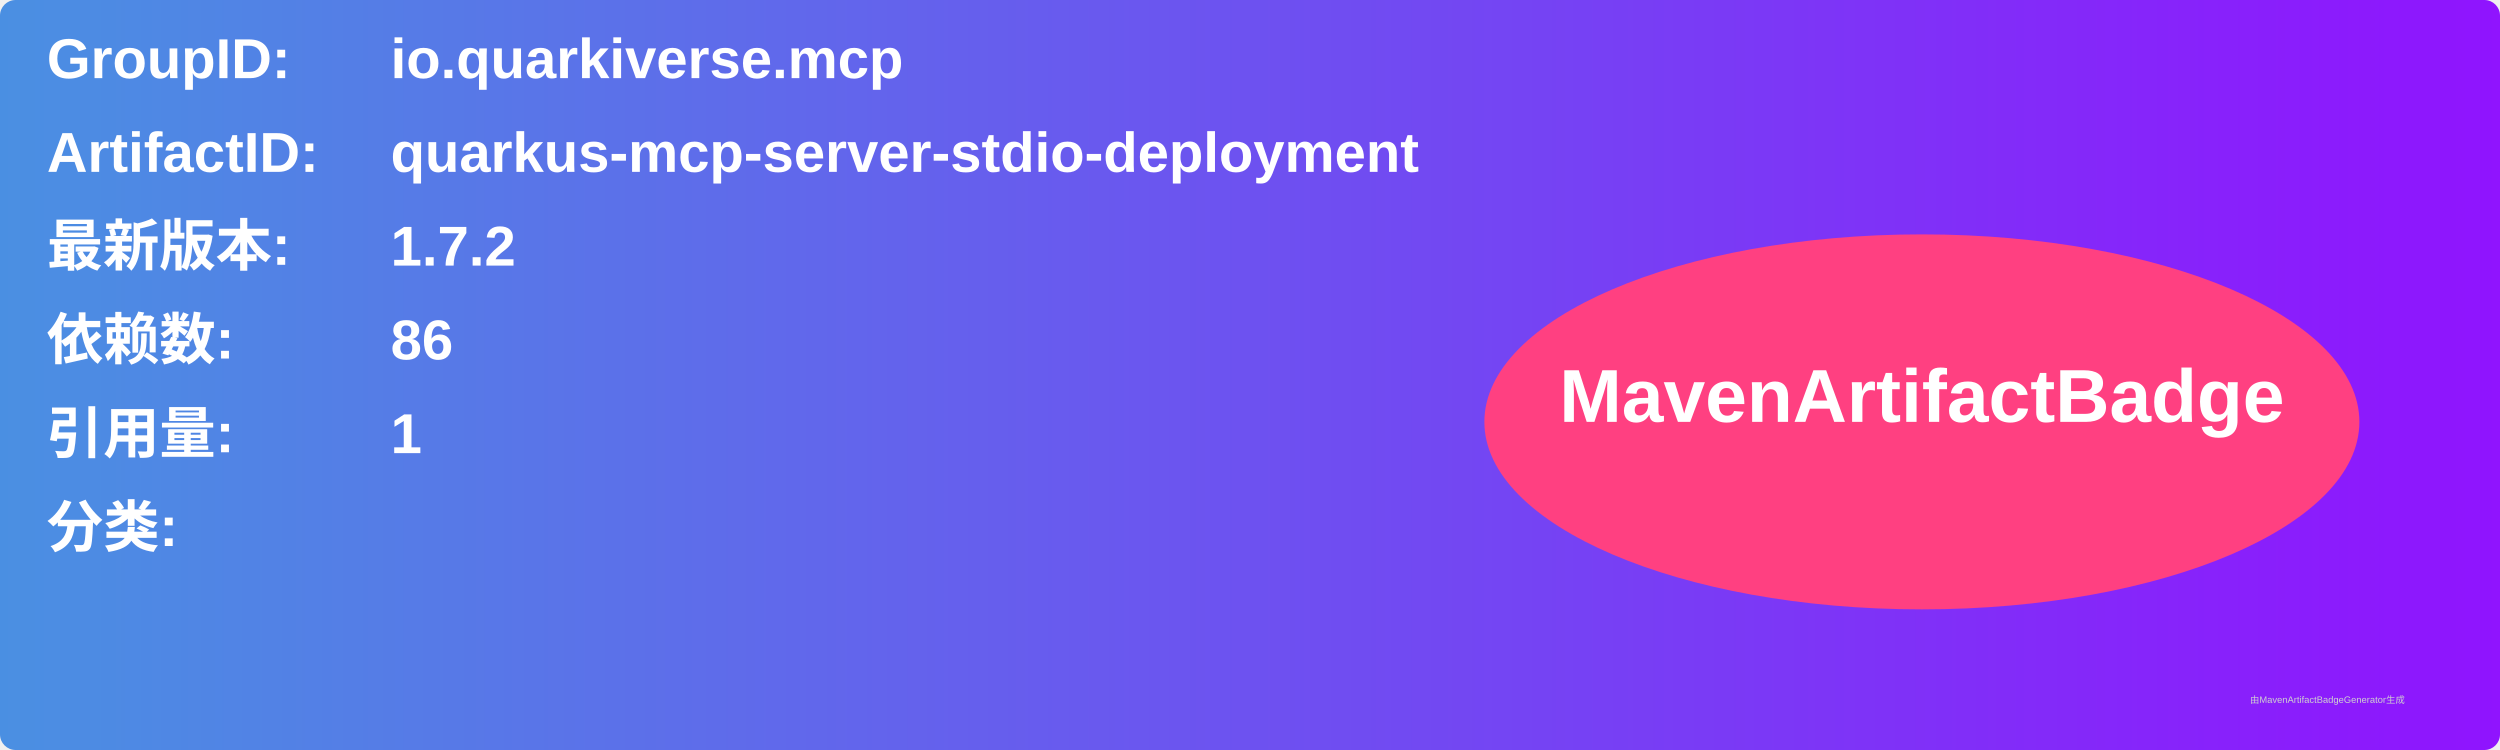
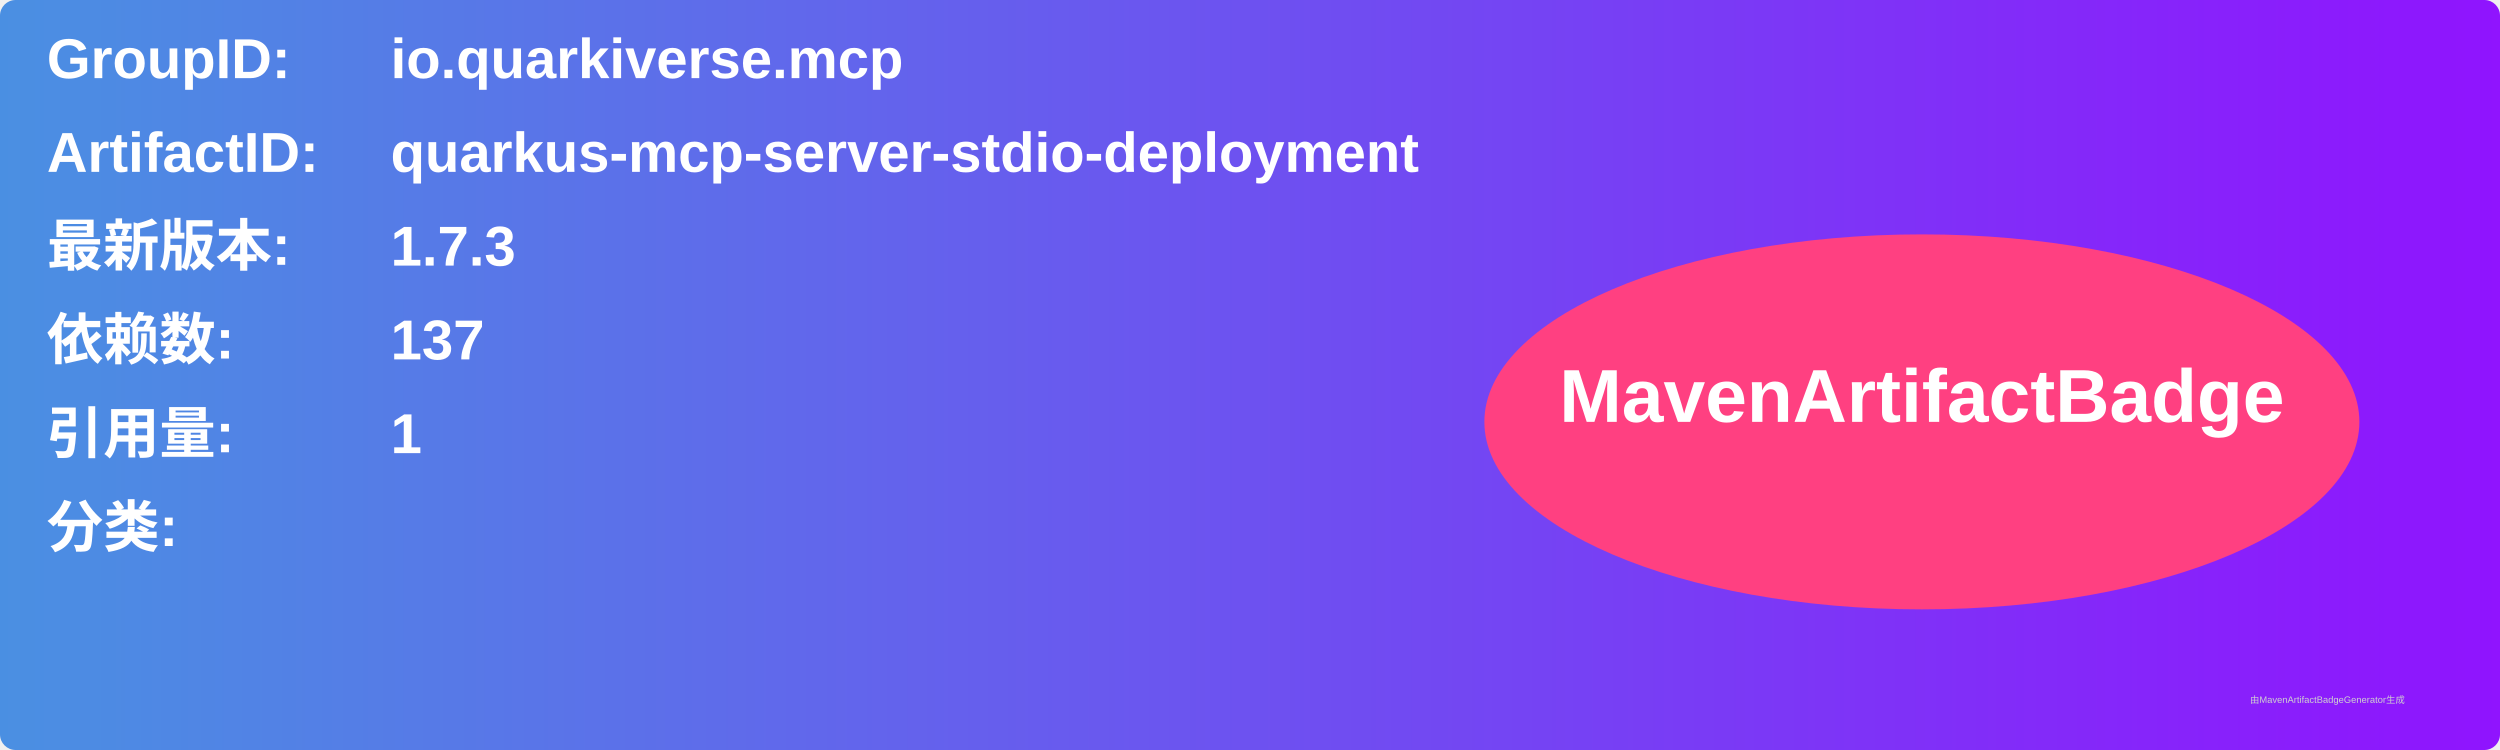
<svg xmlns="http://www.w3.org/2000/svg" width="800" height="240" viewBox="0 0 800 240">
  <linearGradient id="grad" x1="0%" y1="0%" x2="100%" y2="0%">
    <stop offset="0%" stop-color="#4a90e2" />
    <stop offset="100%" stop-color="#9013fe" />
  </linearGradient>
  <rect width="100%" height="100%" rx="5" ry="5" fill="url(#grad)" />
  <g transform="translate(15, 15)">
    <text x="0" y="10" font-family="Arial" font-size="18" fill="white" font-weight="bold" width="260">GroupID:</text>
    <text x="110" y="10" font-family="Arial" font-size="18" fill="white" font-weight="bold" width="460">io.quarkiverse.mcp</text>
    <text x="0" y="40" font-family="Arial" font-size="18" fill="white" font-weight="bold" width="260">ArtifactID:</text>
    <text x="110" y="40" font-family="Arial" font-size="18" fill="white" font-weight="bold" width="460">quarkus-mcp-server-stdio-deployment</text>
    <text x="0" y="70" font-family="Arial" font-size="18" fill="white" font-weight="bold">最新版本:</text>
    <text x="110" y="70" font-family="Arial" font-size="18" fill="white" font-weight="bold">
-       <tspan font-weight="bold">1.7.2</tspan>
+       <tspan font-weight="bold">1.7.3</tspan>
    </text>
    <text x="0" y="100" font-family="Arial" font-size="18" fill="white" font-weight="bold">依赖数: </text>
    <text x="110" y="100" font-family="Arial" font-size="18" fill="white">
-       <tspan font-weight="bold">86</tspan>
+       <tspan font-weight="bold">137</tspan>
    </text>
    <text x="0" y="130" font-family="Arial" font-size="18" fill="white" font-weight="bold">引用量: </text>
    <text x="110" y="130" font-family="Arial" font-size="18" fill="white">
      <tspan font-weight="bold">1</tspan>
    </text>
    <text x="0" y="160" font-family="Arial" font-size="18" fill="white" font-weight="bold">分类:</text>
    <text x="10" y="190" font-family="Arial" font-size="10" fill="white">
      <tspan font-weight="bold" />
    </text>
    <ellipse cx="600" cy="120" rx="140" ry="60" fill="#ff4081" />
    <text x="600" y="120" text-anchor="middle" font-family="Arial" font-size="24" fill="white" font-weight="bold">MavenArtifactBadge</text>
  </g>
  <text x="720" y="225" font-family="Arial" font-size="3" fill="#d0d0d0">由MavenArtifactBadgeGenerator生成</text>
</svg>
